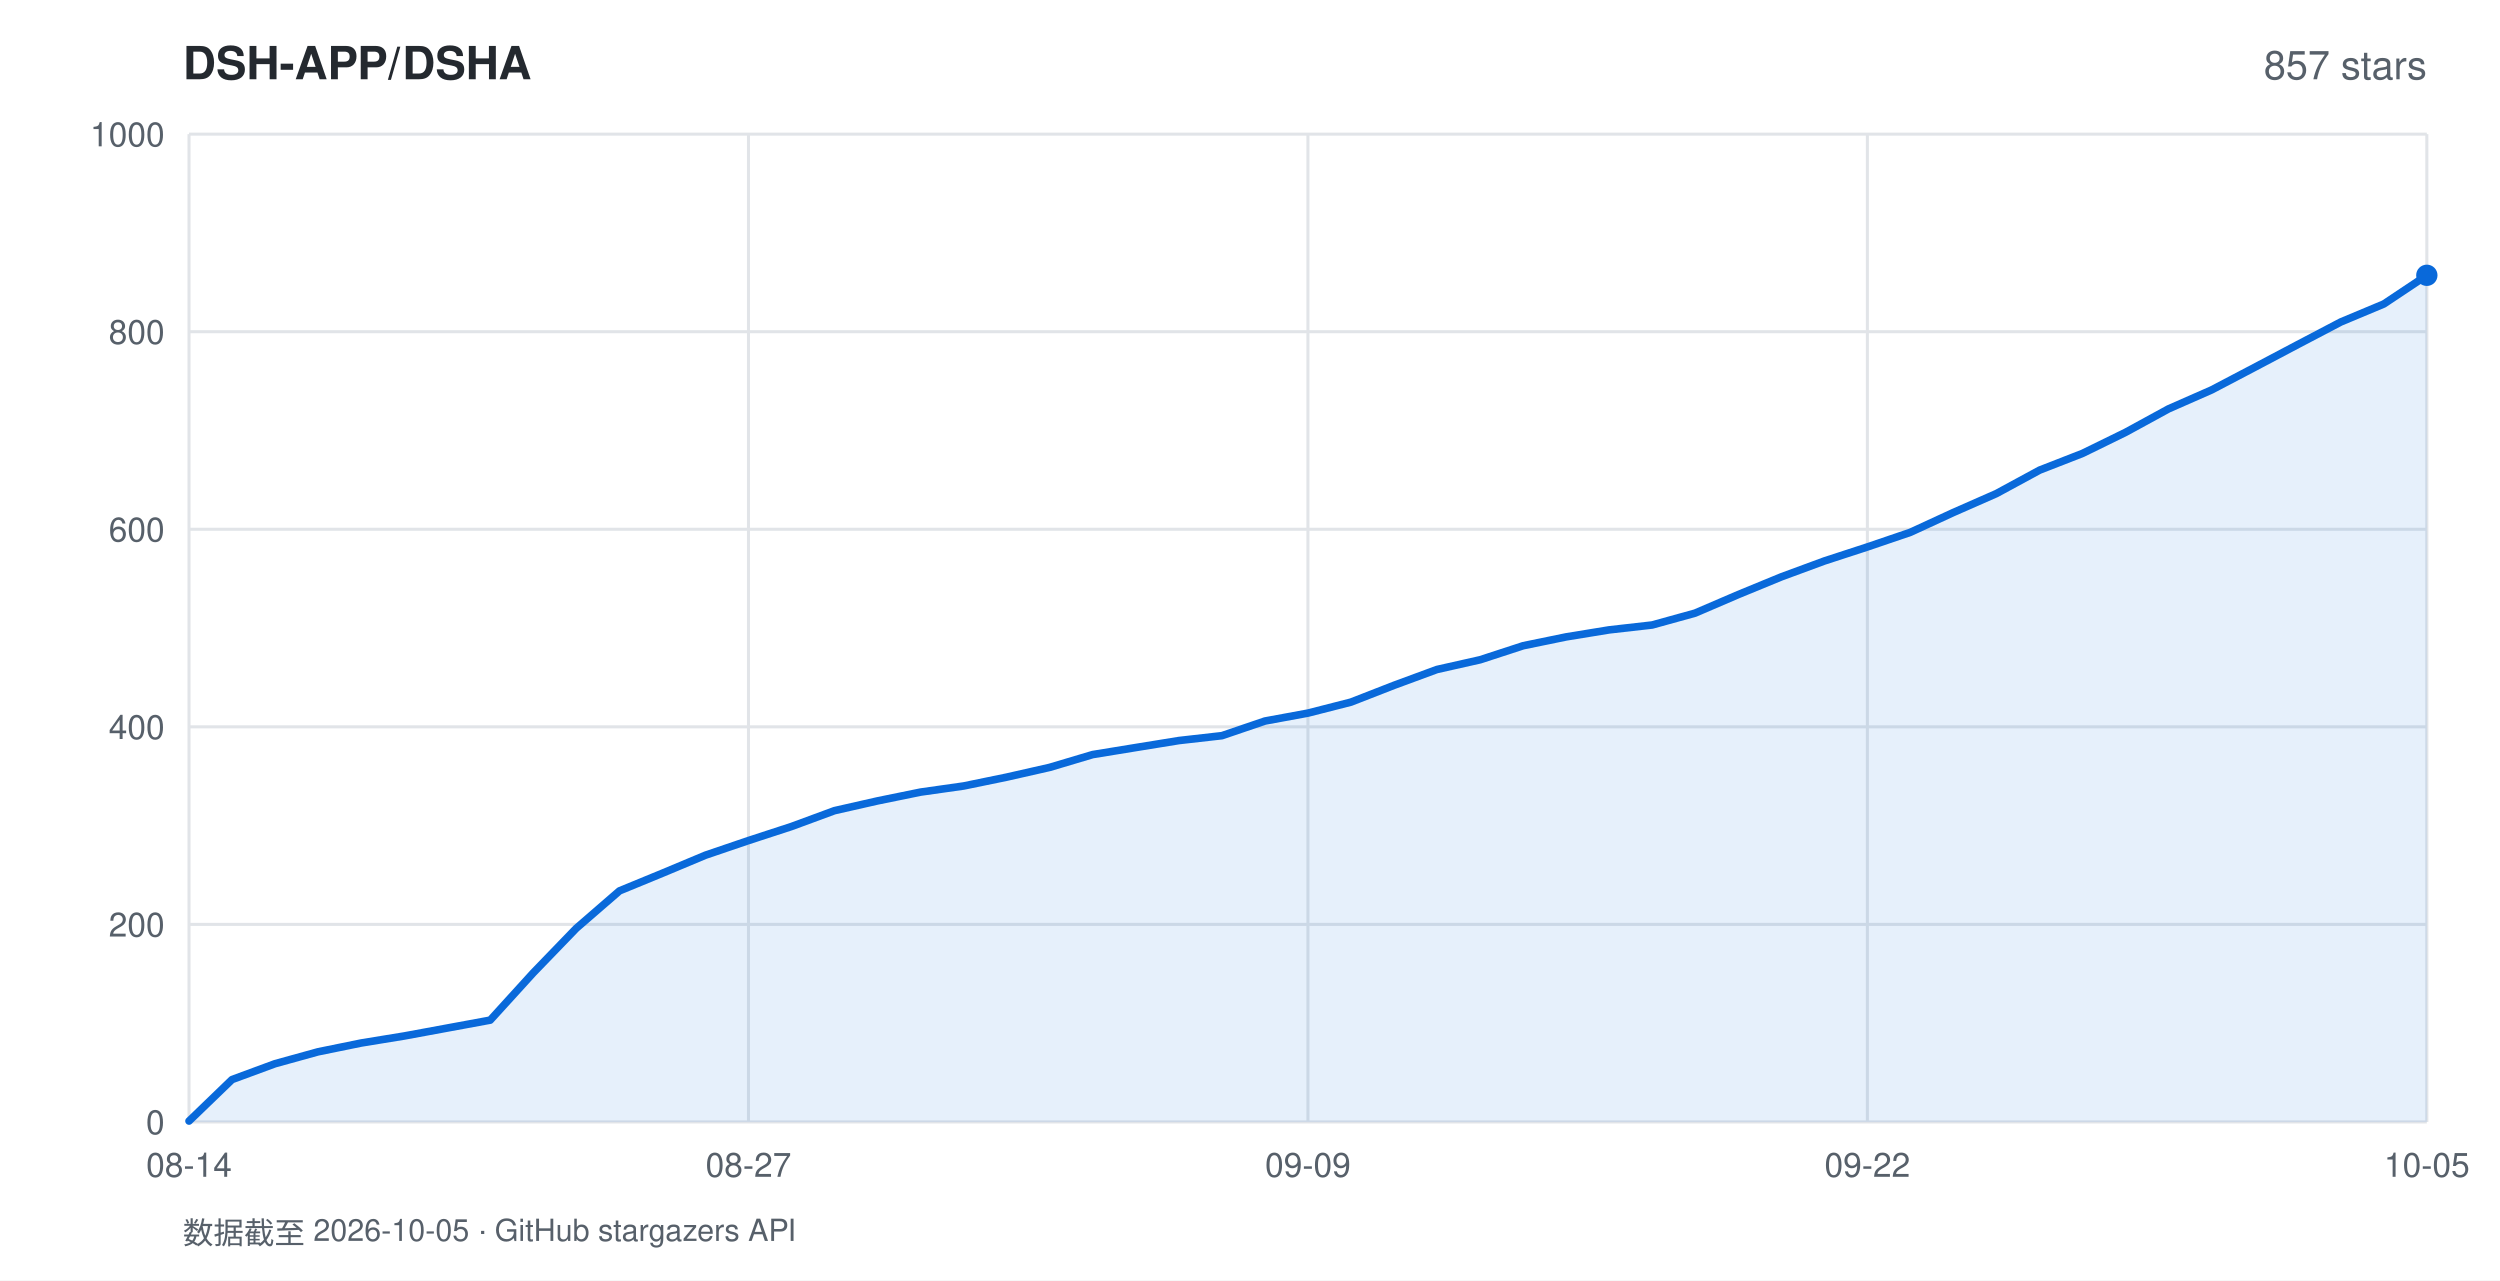
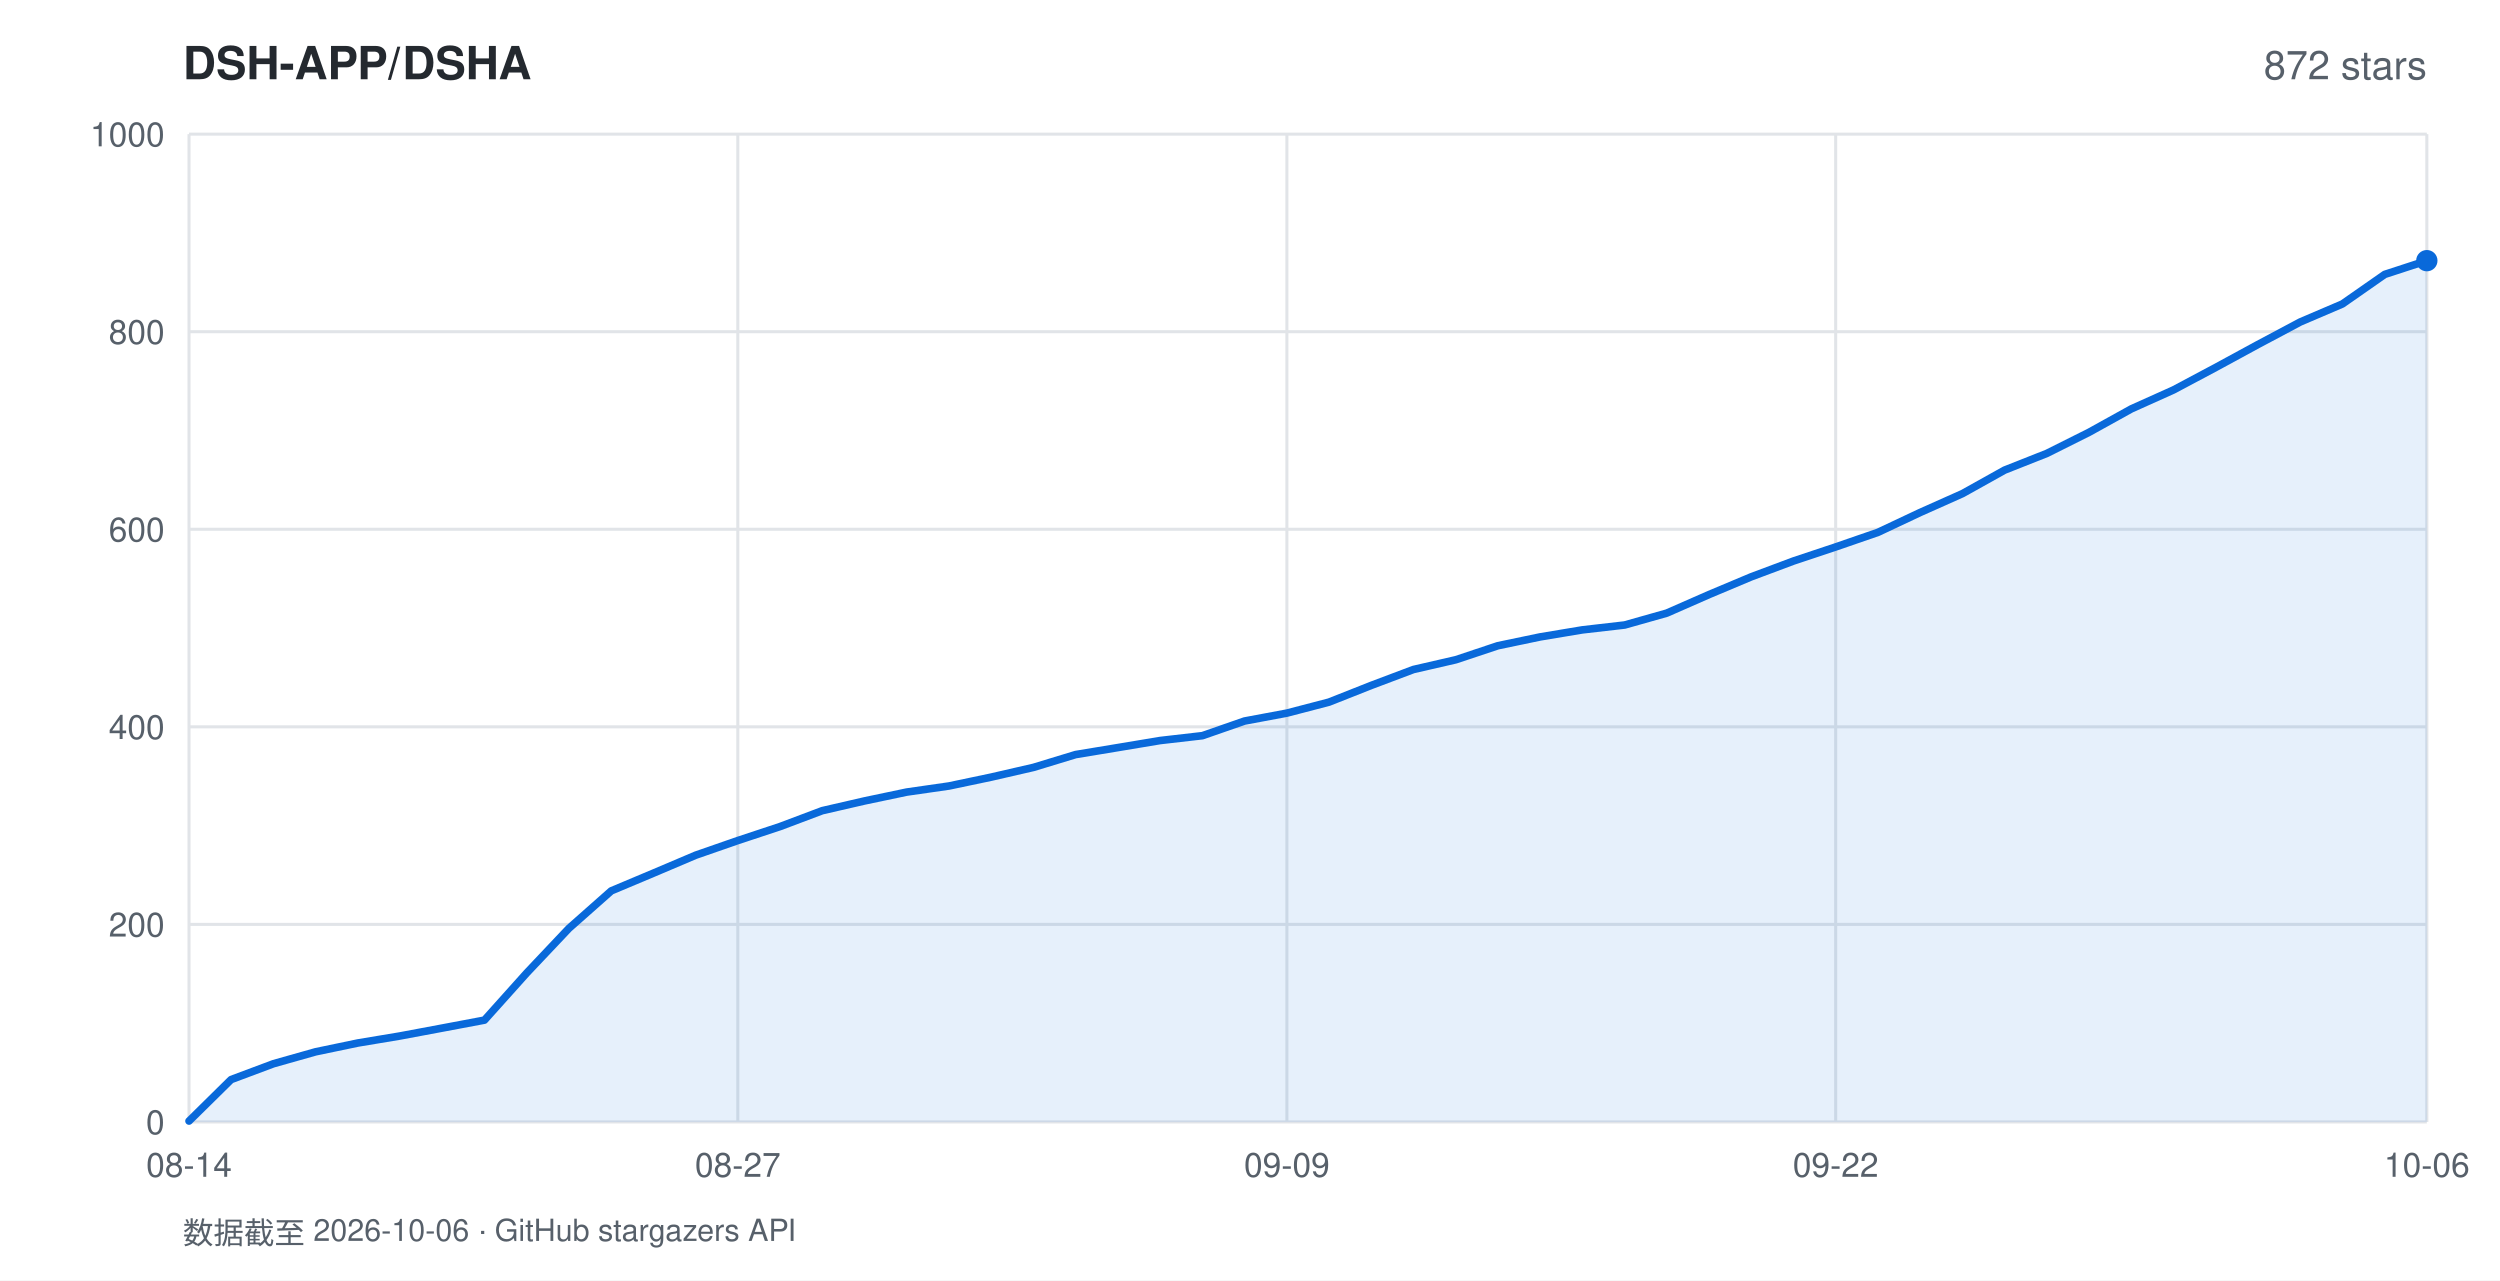
<svg xmlns="http://www.w3.org/2000/svg" width="820" height="420" viewBox="0 0 820 420" font-family="-apple-system,BlinkMacSystemFont,'Segoe UI',Helvetica,Arial,sans-serif">
  <rect width="820" height="420" fill="#ffffff" />
  <text x="60" y="26" fill="#24292f" font-size="15" font-weight="600">DSH-APP/DSHA</text>
-   <text x="796" y="26" fill="#57606a" font-size="13" text-anchor="end">857 stars</text>
+   <text x="796" y="26" fill="#57606a" font-size="13" text-anchor="end">872 stars</text>
  <line x1="62" y1="368.0" x2="796" y2="368.0" stroke="#e1e4e8" stroke-width="1" />
  <text x="54" y="372.0" fill="#57606a" font-size="11" text-anchor="end">0</text>
  <line x1="62" y1="303.2" x2="796" y2="303.2" stroke="#e1e4e8" stroke-width="1" />
  <text x="54" y="307.2" fill="#57606a" font-size="11" text-anchor="end">200</text>
  <line x1="62" y1="238.4" x2="796" y2="238.4" stroke="#e1e4e8" stroke-width="1" />
  <text x="54" y="242.4" fill="#57606a" font-size="11" text-anchor="end">400</text>
  <line x1="62" y1="173.6" x2="796" y2="173.6" stroke="#e1e4e8" stroke-width="1" />
  <text x="54" y="177.6" fill="#57606a" font-size="11" text-anchor="end">600</text>
  <line x1="62" y1="108.8" x2="796" y2="108.8" stroke="#e1e4e8" stroke-width="1" />
  <text x="54" y="112.8" fill="#57606a" font-size="11" text-anchor="end">800</text>
  <line x1="62" y1="44.0" x2="796" y2="44.0" stroke="#e1e4e8" stroke-width="1" />
  <text x="54" y="48.0" fill="#57606a" font-size="11" text-anchor="end">1000</text>
  <line x1="62.0" y1="44" x2="62.0" y2="368" stroke="#e1e4e8" stroke-width="1" />
  <text x="62.0" y="386" fill="#57606a" font-size="11" text-anchor="middle">08-14</text>
-   <line x1="245.5" y1="44" x2="245.5" y2="368" stroke="#e1e4e8" stroke-width="1" />
-   <text x="245.5" y="386" fill="#57606a" font-size="11" text-anchor="middle">08-27</text>
-   <line x1="429.0" y1="44" x2="429.0" y2="368" stroke="#e1e4e8" stroke-width="1" />
-   <text x="429.0" y="386" fill="#57606a" font-size="11" text-anchor="middle">09-09</text>
-   <line x1="612.5" y1="44" x2="612.5" y2="368" stroke="#e1e4e8" stroke-width="1" />
-   <text x="612.5" y="386" fill="#57606a" font-size="11" text-anchor="middle">09-22</text>
+   <line x1="242.0" y1="44" x2="242.0" y2="368" stroke="#e1e4e8" stroke-width="1" />
+   <text x="242.0" y="386" fill="#57606a" font-size="11" text-anchor="middle">08-27</text>
+   <line x1="422.1" y1="44" x2="422.1" y2="368" stroke="#e1e4e8" stroke-width="1" />
+   <text x="422.1" y="386" fill="#57606a" font-size="11" text-anchor="middle">09-09</text>
+   <line x1="602.1" y1="44" x2="602.1" y2="368" stroke="#e1e4e8" stroke-width="1" />
+   <text x="602.1" y="386" fill="#57606a" font-size="11" text-anchor="middle">09-22</text>
  <line x1="796.0" y1="44" x2="796.0" y2="368" stroke="#e1e4e8" stroke-width="1" />
-   <text x="796.0" y="386" fill="#57606a" font-size="11" text-anchor="middle">10-05</text>
-   <polygon points="62.0,368.0 62.0,367.7 76.1,354.1 90.2,348.9 104.3,345.0 118.5,342.1 132.6,339.8 146.7,337.2 160.8,334.6 174.9,319.1 189.0,304.5 203.2,292.2 217.3,286.4 231.4,280.5 245.5,275.7 259.6,271.1 273.7,265.9 287.8,262.7 302.0,259.8 316.1,257.8 330.2,254.9 344.3,251.7 358.4,247.5 372.5,245.2 386.7,242.9 400.8,241.3 414.9,236.5 429.0,233.9 443.1,230.3 457.2,224.8 471.3,219.6 485.5,216.4 499.6,211.8 513.7,208.9 527.8,206.6 541.9,205.0 556.0,201.1 570.2,195.0 584.3,189.2 598.4,184.0 612.5,179.4 626.6,174.6 640.7,168.1 654.8,161.9 669.0,154.2 683.1,148.7 697.2,141.8 711.3,134.1 725.4,127.9 739.5,120.5 753.7,113.0 767.8,105.6 781.9,99.7 796.0,90.3 796.0,368.0" fill="rgba(9,105,218,0.10)" />
-   <polyline points="62.0,367.7 76.1,354.1 90.2,348.9 104.3,345.0 118.5,342.1 132.6,339.8 146.7,337.2 160.8,334.6 174.9,319.1 189.0,304.5 203.2,292.2 217.3,286.4 231.4,280.5 245.5,275.7 259.6,271.1 273.7,265.9 287.8,262.7 302.0,259.8 316.1,257.8 330.2,254.9 344.3,251.7 358.4,247.5 372.5,245.2 386.7,242.9 400.8,241.3 414.9,236.5 429.0,233.9 443.1,230.3 457.2,224.8 471.3,219.6 485.5,216.4 499.6,211.8 513.7,208.9 527.8,206.6 541.9,205.0 556.0,201.1 570.2,195.0 584.3,189.2 598.4,184.0 612.5,179.4 626.6,174.6 640.7,168.1 654.8,161.9 669.0,154.2 683.1,148.7 697.2,141.8 711.3,134.1 725.4,127.9 739.5,120.5 753.7,113.0 767.8,105.6 781.9,99.7 796.0,90.3" fill="none" stroke="#0969da" stroke-width="2.5" stroke-linejoin="round" stroke-linecap="round" />
-   <circle cx="796.0" cy="90.3" r="3.5" fill="#0969da" />
-   <text x="60" y="408" fill="#57606a" font-size="10">数据截至 2026-10-05 · GitHub stargazers API</text>
+   <text x="796.0" y="386" fill="#57606a" font-size="11" text-anchor="middle">10-06</text>
+   <polygon points="62.0,368.0 62.0,367.7 75.8,354.1 89.7,348.9 103.5,345.0 117.4,342.1 131.2,339.8 145.1,337.2 158.9,334.6 172.8,319.1 186.6,304.5 200.5,292.2 214.3,286.4 228.2,280.5 242.0,275.7 255.9,271.1 269.7,265.9 283.6,262.7 297.4,259.8 311.3,257.8 325.1,254.9 339.0,251.7 352.8,247.5 366.7,245.2 380.5,242.9 394.4,241.3 408.2,236.5 422.1,233.9 435.9,230.3 449.8,224.8 463.6,219.6 477.5,216.4 491.3,211.8 505.2,208.9 519.0,206.6 532.9,205.0 546.7,201.1 560.6,195.0 574.4,189.2 588.3,184.0 602.1,179.4 616.0,174.6 629.8,168.1 643.7,161.9 657.5,154.2 671.4,148.7 685.2,141.8 699.1,134.1 712.9,127.9 726.8,120.5 740.6,113.0 754.5,105.6 768.3,99.7 782.2,90.0 796.0,85.5 796.0,368.0" fill="rgba(9,105,218,0.10)" />
+   <polyline points="62.0,367.7 75.8,354.1 89.7,348.9 103.5,345.0 117.4,342.1 131.2,339.8 145.1,337.2 158.9,334.6 172.8,319.1 186.6,304.5 200.5,292.2 214.3,286.4 228.2,280.5 242.0,275.7 255.9,271.1 269.7,265.9 283.6,262.7 297.4,259.8 311.3,257.8 325.1,254.9 339.0,251.7 352.8,247.5 366.7,245.2 380.5,242.9 394.4,241.3 408.2,236.5 422.1,233.9 435.9,230.3 449.8,224.8 463.6,219.6 477.5,216.4 491.3,211.8 505.2,208.9 519.0,206.6 532.9,205.0 546.7,201.1 560.6,195.0 574.4,189.2 588.3,184.0 602.1,179.4 616.0,174.6 629.8,168.1 643.7,161.9 657.5,154.2 671.4,148.7 685.2,141.8 699.1,134.1 712.9,127.9 726.8,120.5 740.6,113.0 754.5,105.6 768.3,99.7 782.2,90.0 796.0,85.5" fill="none" stroke="#0969da" stroke-width="2.5" stroke-linejoin="round" stroke-linecap="round" />
+   <circle cx="796.0" cy="85.5" r="3.5" fill="#0969da" />
+   <text x="60" y="408" fill="#57606a" font-size="10">数据截至 2026-10-06 · GitHub stargazers API</text>
</svg>
